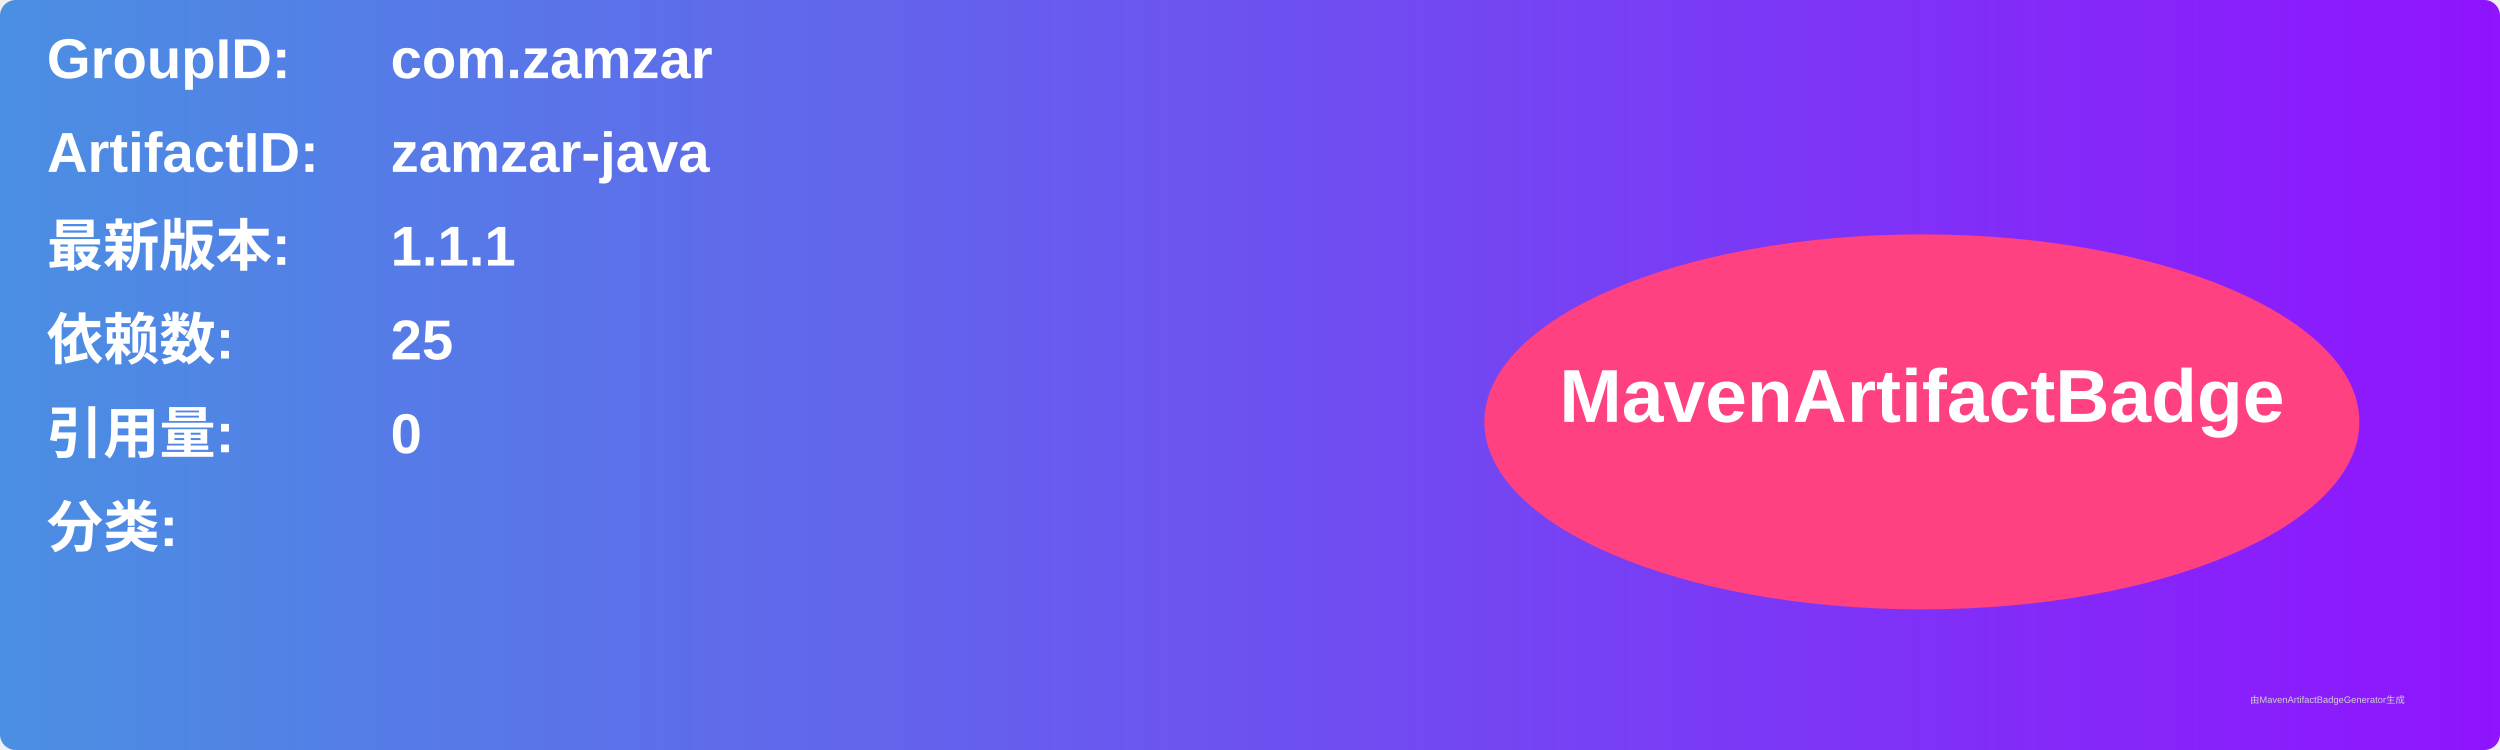
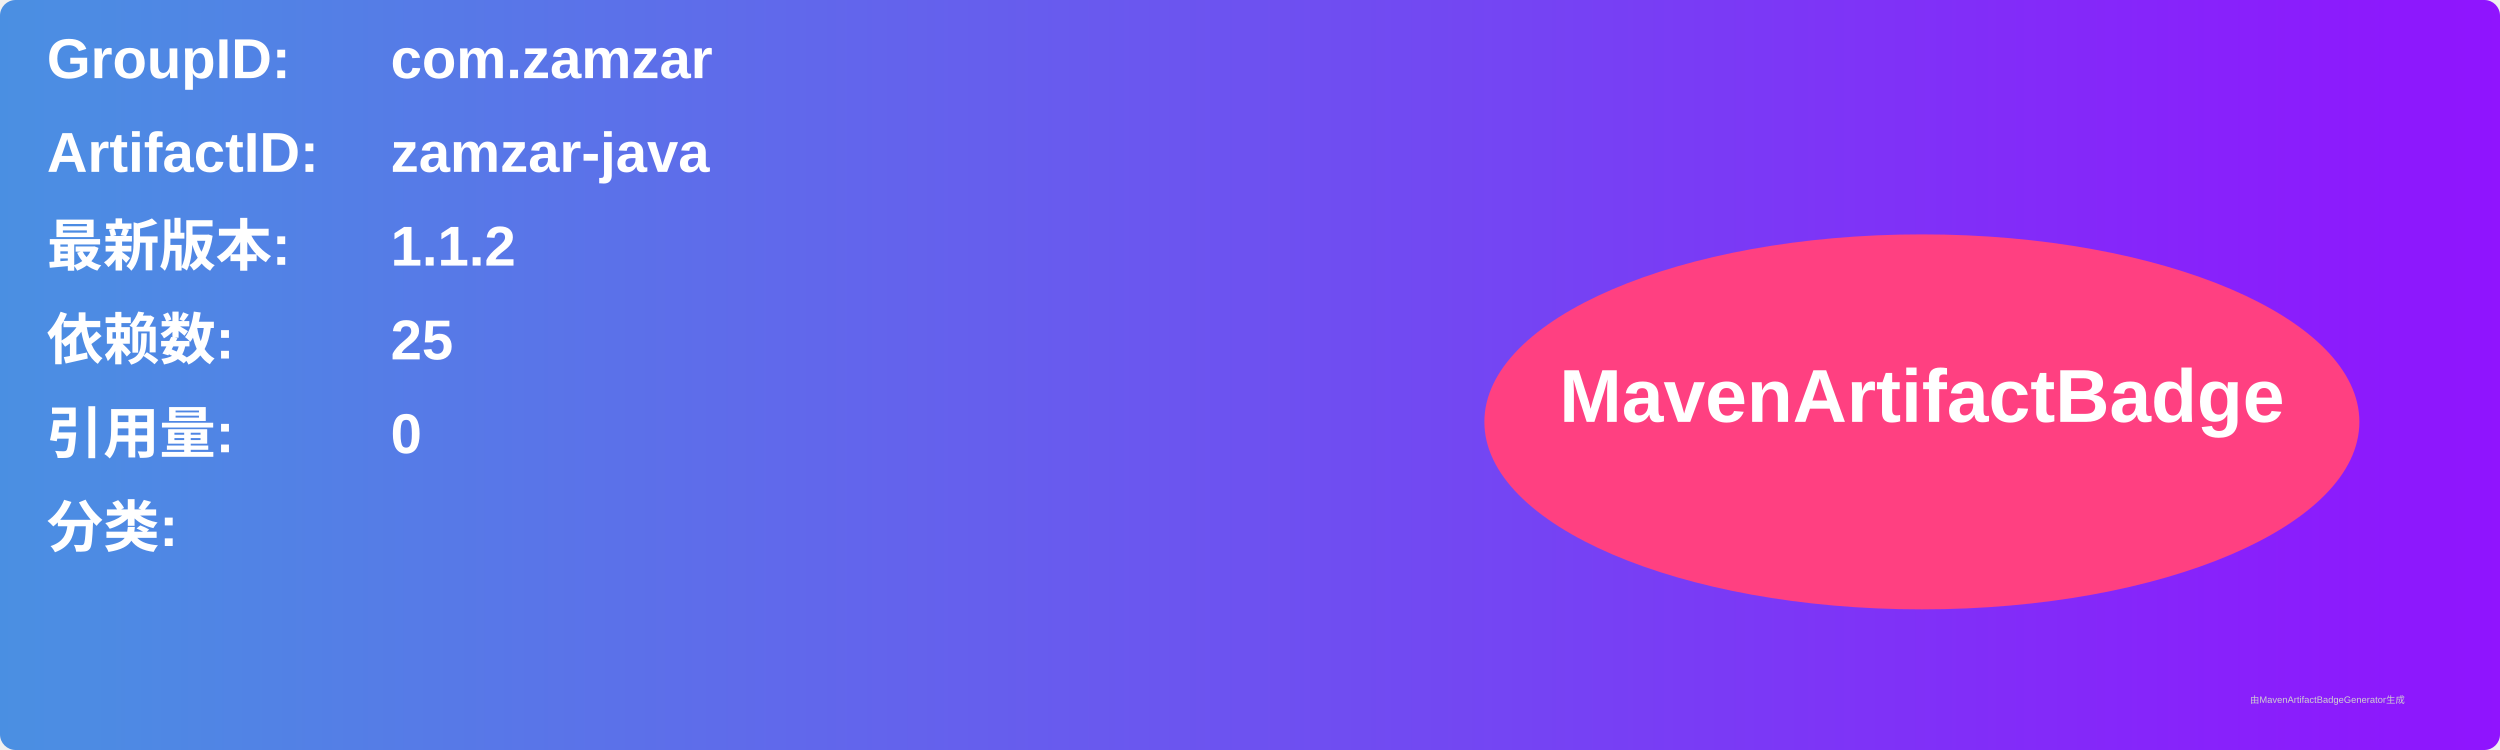
<svg xmlns="http://www.w3.org/2000/svg" width="800" height="240" viewBox="0 0 800 240">
  <linearGradient id="grad" x1="0%" y1="0%" x2="100%" y2="0%">
    <stop offset="0%" stop-color="#4a90e2" />
    <stop offset="100%" stop-color="#9013fe" />
  </linearGradient>
  <rect width="100%" height="100%" rx="5" ry="5" fill="url(#grad)" />
  <g transform="translate(15, 15)">
    <text x="0" y="10" font-family="Arial" font-size="18" fill="white" font-weight="bold" width="260">GroupID:</text>
    <text x="110" y="10" font-family="Arial" font-size="18" fill="white" font-weight="bold" width="460">com.zamzar</text>
    <text x="0" y="40" font-family="Arial" font-size="18" fill="white" font-weight="bold" width="260">ArtifactID:</text>
    <text x="110" y="40" font-family="Arial" font-size="18" fill="white" font-weight="bold" width="460">zamzar-java</text>
    <text x="0" y="70" font-family="Arial" font-size="18" fill="white" font-weight="bold">最新版本:</text>
    <text x="110" y="70" font-family="Arial" font-size="18" fill="white" font-weight="bold">
-       <tspan font-weight="bold">1.1.1</tspan>
+       <tspan font-weight="bold">1.1.2</tspan>
    </text>
    <text x="0" y="100" font-family="Arial" font-size="18" fill="white" font-weight="bold">依赖数: </text>
    <text x="110" y="100" font-family="Arial" font-size="18" fill="white">
      <tspan font-weight="bold">25</tspan>
    </text>
    <text x="0" y="130" font-family="Arial" font-size="18" fill="white" font-weight="bold">引用量: </text>
    <text x="110" y="130" font-family="Arial" font-size="18" fill="white">
      <tspan font-weight="bold">0</tspan>
    </text>
    <text x="0" y="160" font-family="Arial" font-size="18" fill="white" font-weight="bold">分类:</text>
    <text x="10" y="190" font-family="Arial" font-size="10" fill="white">
      <tspan font-weight="bold" />
    </text>
    <ellipse cx="600" cy="120" rx="140" ry="60" fill="#ff4081" />
    <text x="600" y="120" text-anchor="middle" font-family="Arial" font-size="24" fill="white" font-weight="bold">MavenArtifactBadge</text>
  </g>
  <text x="720" y="225" font-family="Arial" font-size="3" fill="#d0d0d0">由MavenArtifactBadgeGenerator生成</text>
</svg>
